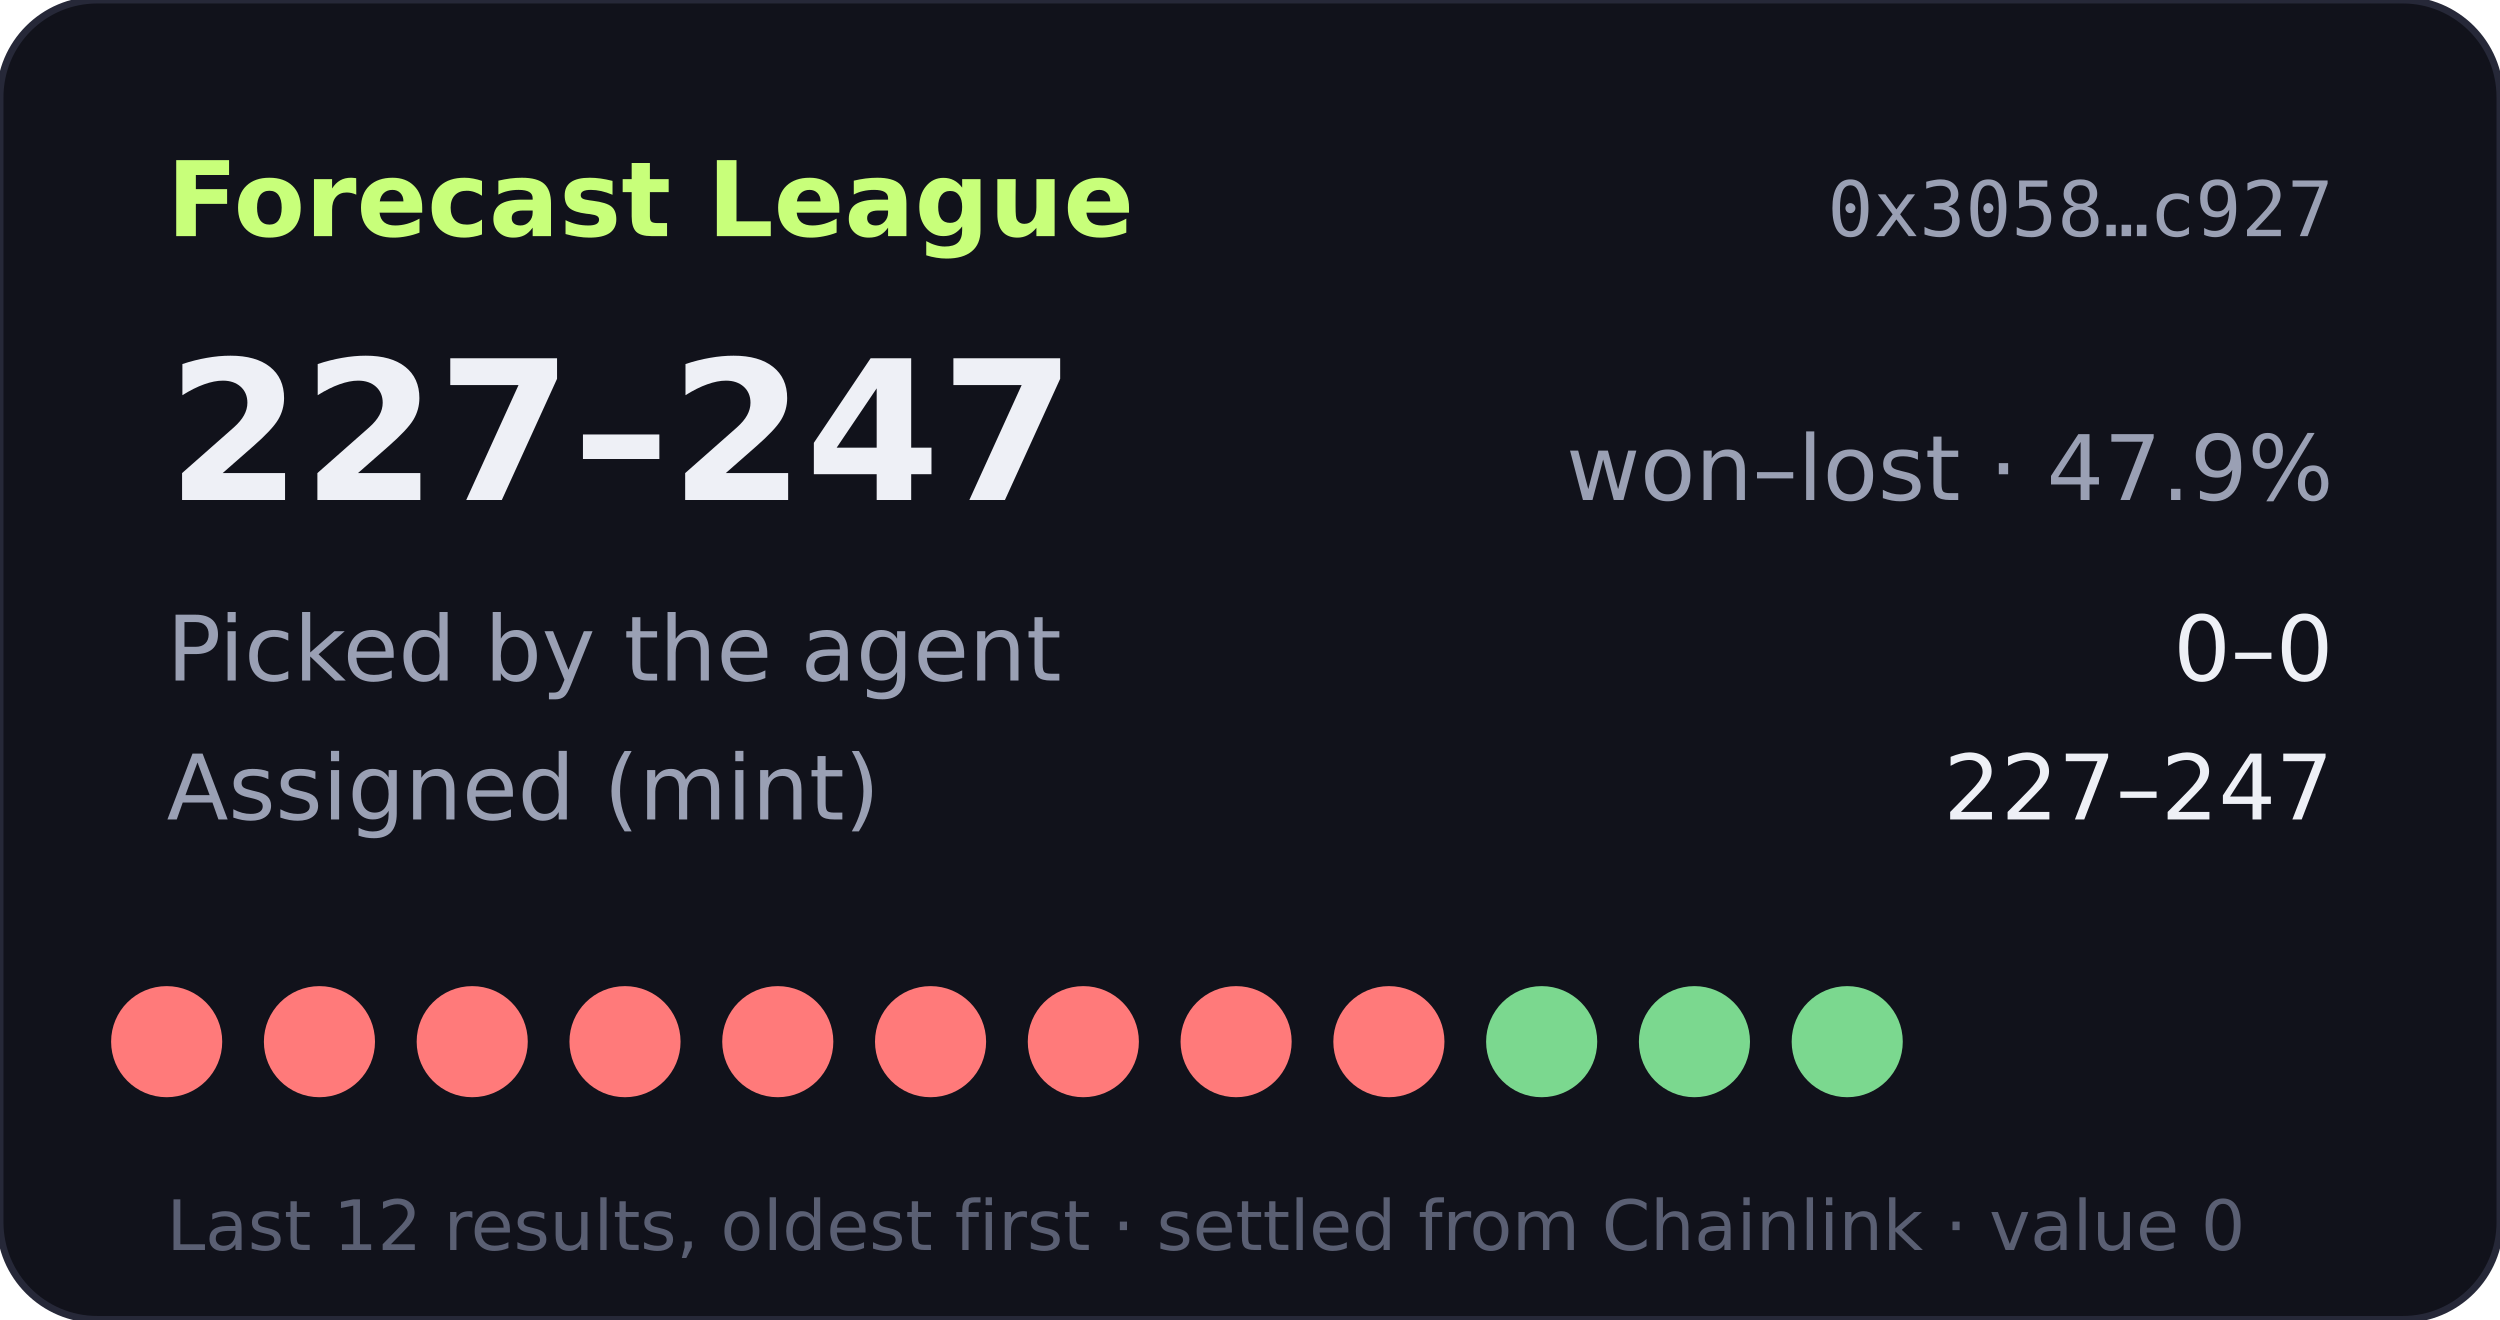
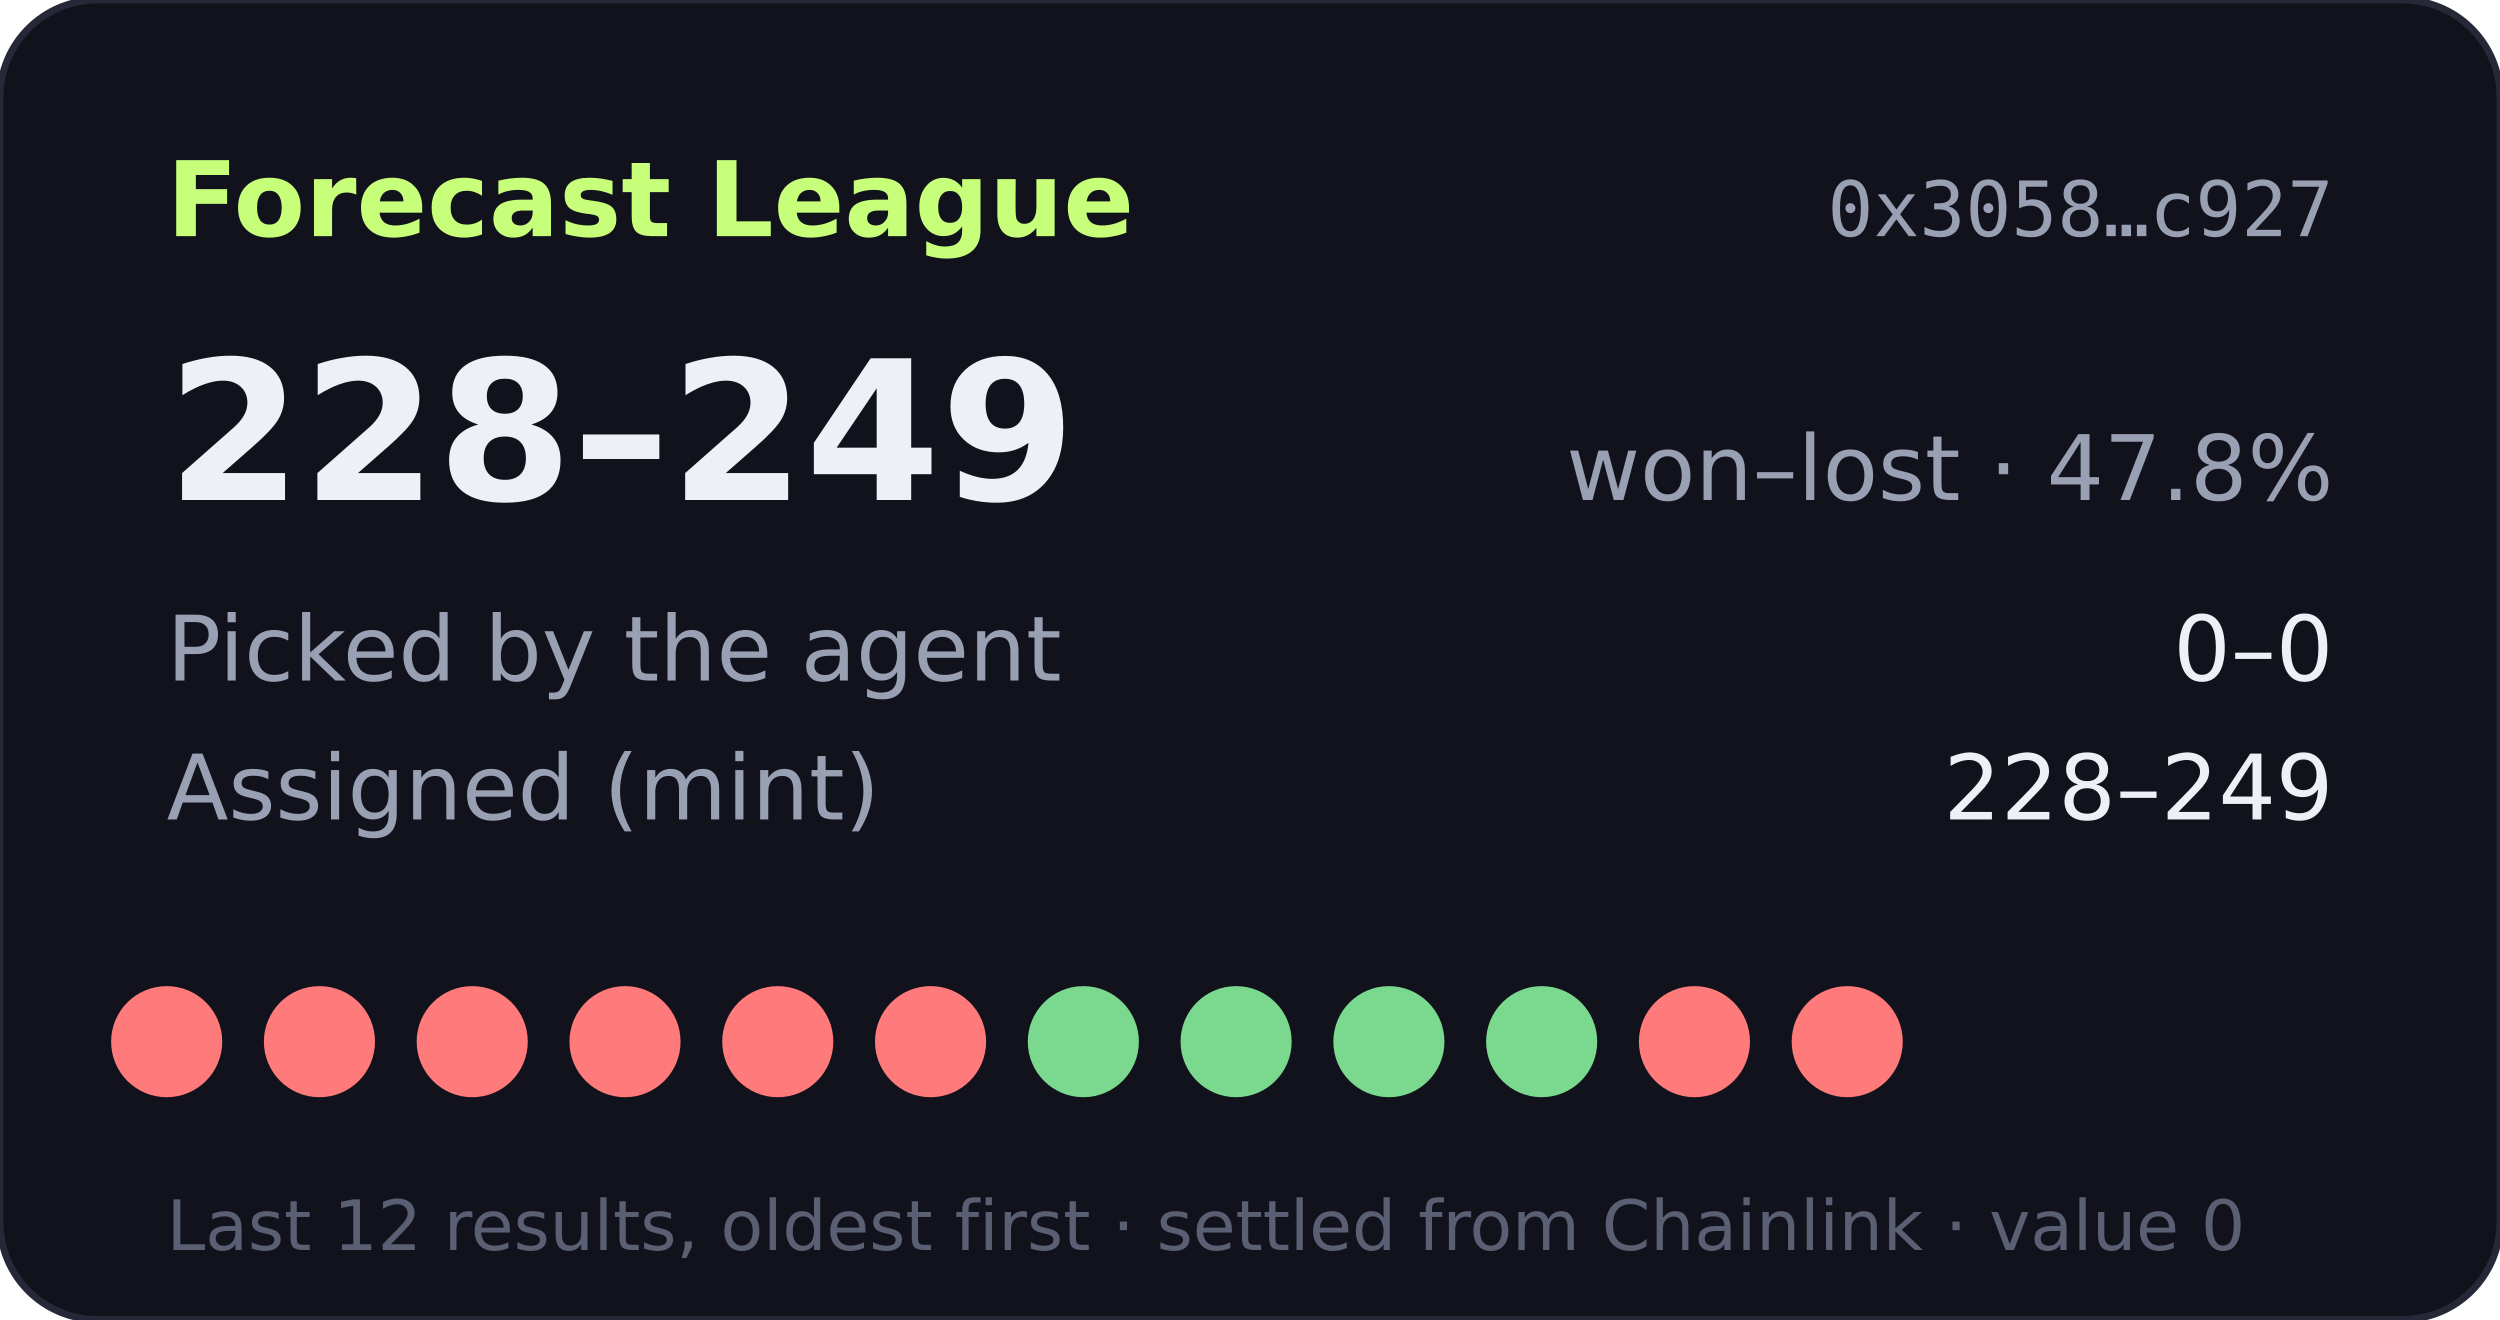
- <svg xmlns="http://www.w3.org/2000/svg" width="360" height="190" viewBox="0 0 360 190" role="img" aria-label="Forecast League record 227-247">
+ <svg xmlns="http://www.w3.org/2000/svg" width="360" height="190" viewBox="0 0 360 190" role="img" aria-label="Forecast League record 228-249">
  <rect width="360" height="190" rx="14" fill="#11121b" stroke="#262838" />
  <text x="24" y="34" fill="#c8ff7a" font-size="15" font-weight="700" font-family="Verdana,DejaVu Sans,sans-serif">Forecast League</text>
  <text x="336" y="34" fill="#9aa0b4" font-size="11" text-anchor="end" font-family="monospace">0x3058…c927</text>
  <g font-family="Verdana,DejaVu Sans,sans-serif">
-     <text x="24" y="72" fill="#eef0f6" font-size="28" font-weight="700">227–247</text>
-     <text x="336" y="72" fill="#9aa0b4" font-size="13" text-anchor="end">won–lost · 47.9%</text>
+     <text x="24" y="72" fill="#eef0f6" font-size="28" font-weight="700">228–249</text>
+     <text x="336" y="72" fill="#9aa0b4" font-size="13" text-anchor="end">won–lost · 47.8%</text>
    <text x="24" y="98" fill="#9aa0b4" font-size="13">Picked by the agent</text>
    <text x="336" y="98" fill="#eef0f6" font-size="13" text-anchor="end">0–0</text>
    <text x="24" y="118" fill="#9aa0b4" font-size="13">Assigned (mint)</text>
-     <text x="336" y="118" fill="#eef0f6" font-size="13" text-anchor="end">227–247</text>
+     <text x="336" y="118" fill="#eef0f6" font-size="13" text-anchor="end">228–249</text>
    <circle cx="24" cy="150" r="8" fill="#ff7a7a" />
    <circle cx="46" cy="150" r="8" fill="#ff7a7a" />
    <circle cx="68" cy="150" r="8" fill="#ff7a7a" />
    <circle cx="90" cy="150" r="8" fill="#ff7a7a" />
    <circle cx="112" cy="150" r="8" fill="#ff7a7a" />
    <circle cx="134" cy="150" r="8" fill="#ff7a7a" />
-     <circle cx="156" cy="150" r="8" fill="#ff7a7a" />
-     <circle cx="178" cy="150" r="8" fill="#ff7a7a" />
-     <circle cx="200" cy="150" r="8" fill="#ff7a7a" />
+     <circle cx="156" cy="150" r="8" fill="#7bd88f" />
+     <circle cx="178" cy="150" r="8" fill="#7bd88f" />
+     <circle cx="200" cy="150" r="8" fill="#7bd88f" />
    <circle cx="222" cy="150" r="8" fill="#7bd88f" />
-     <circle cx="244" cy="150" r="8" fill="#7bd88f" />
-     <circle cx="266" cy="150" r="8" fill="#7bd88f" />
+     <circle cx="244" cy="150" r="8" fill="#ff7a7a" />
+     <circle cx="266" cy="150" r="8" fill="#ff7a7a" />
    <text x="24" y="180" fill="#5a5f73" font-size="10">Last 12 results, oldest first · settled from Chainlink · value 0</text>
  </g>
</svg>
